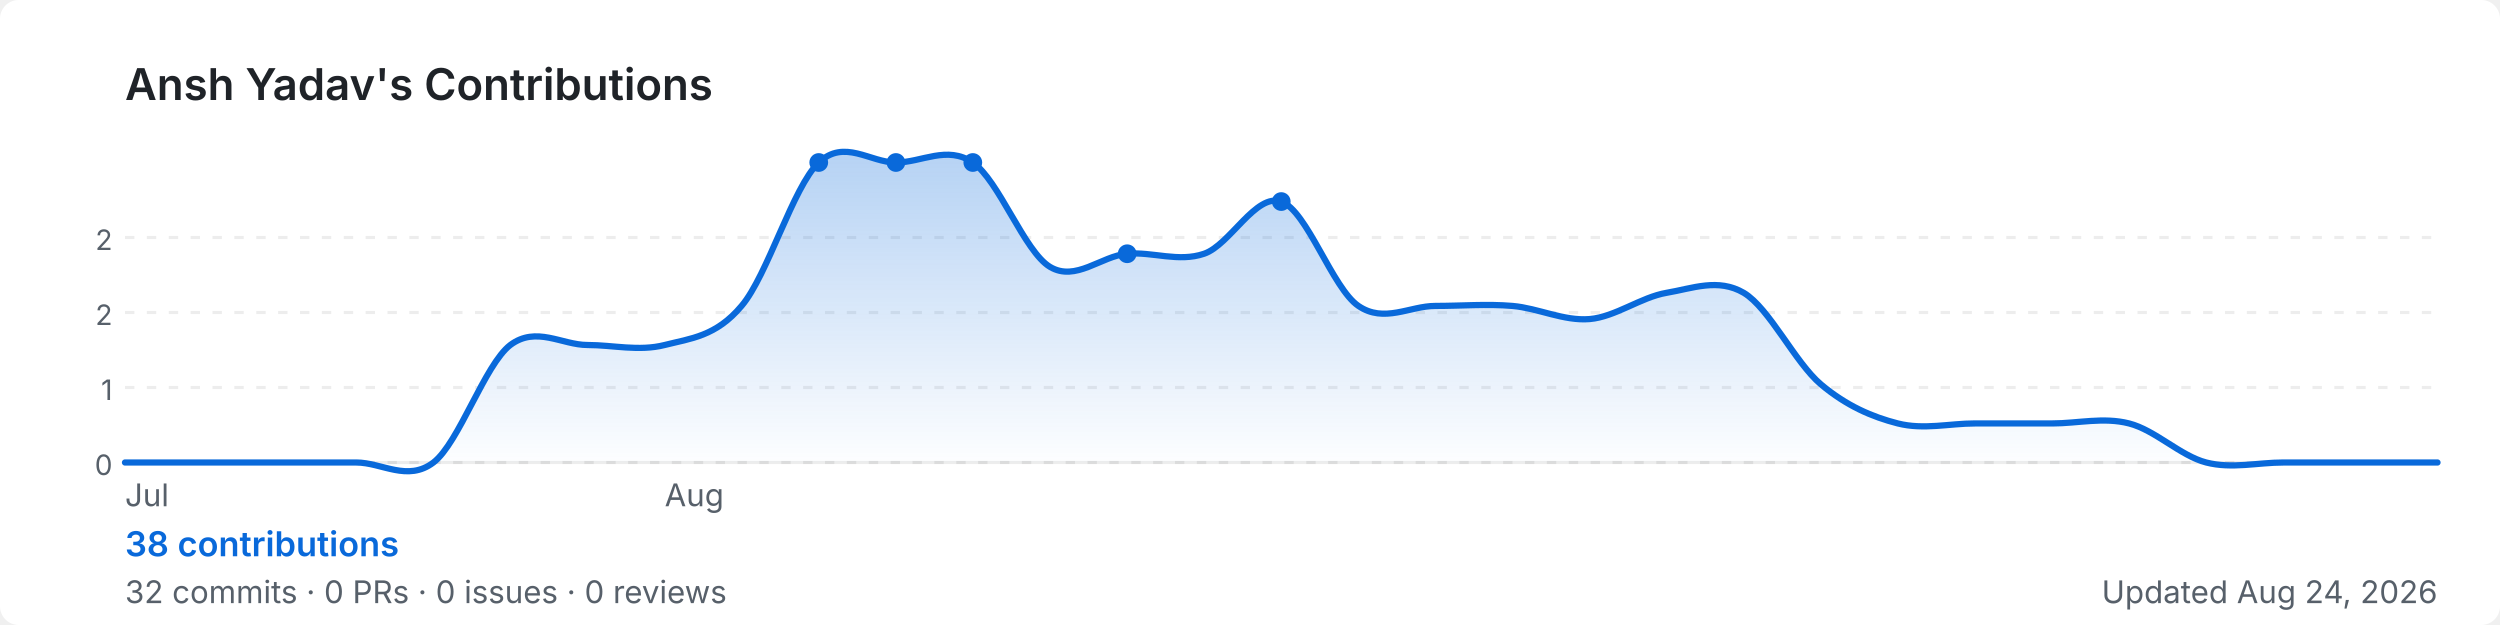
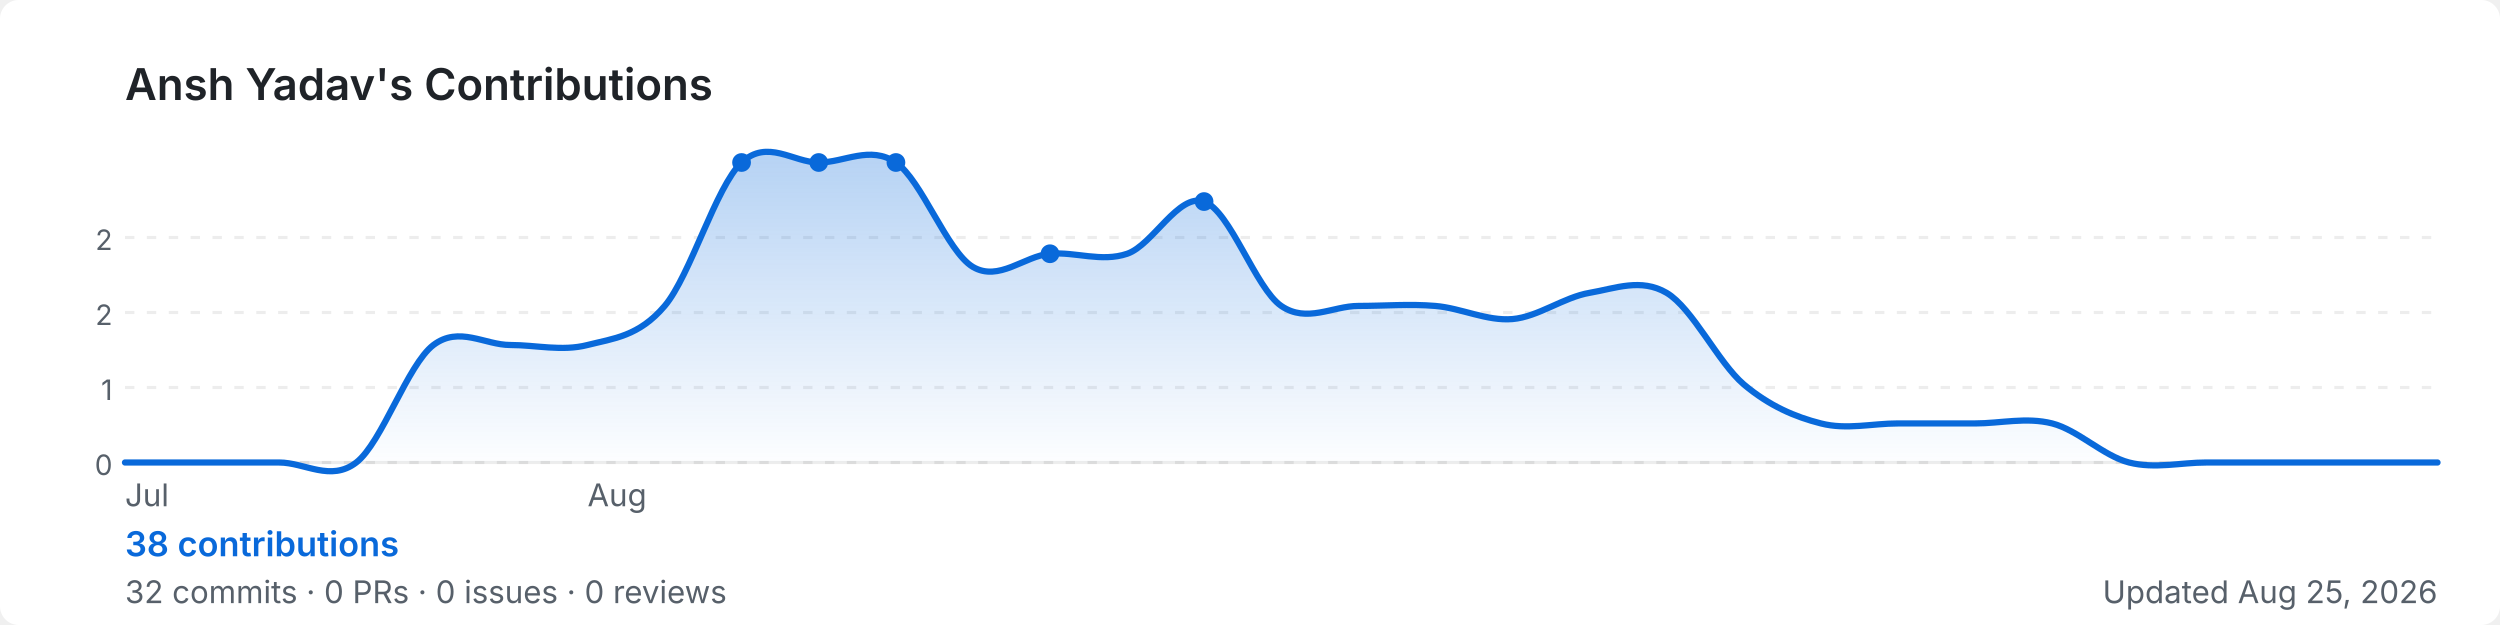
<svg xmlns="http://www.w3.org/2000/svg" width="800" height="200" viewBox="0 0 800 200" role="img" aria-label="Ansh Yadav's GitHub contribution graph">
  <defs>
-     <linearGradient id="area-lr5b1" x1="0" y1="0" x2="0" y2="1">
+     <linearGradient id="area-2rvvx" x1="0" y1="0" x2="0" y2="1">
      <stop offset="0%" stop-color="rgba(9,105,218,0.3)" />
      <stop offset="100%" stop-color="rgba(9,105,218,0)" />
    </linearGradient>
  </defs>
  <rect width="800" height="200" rx="6" fill="#ffffff" />
  <text x="40" y="32" font-size="14" font-weight="600" fill="#1f2328" font-family="-apple-system,BlinkMacSystemFont,'Segoe UI',sans-serif">
    Ansh Yadav's Contributions
  </text>
  <line x1="40" y1="76.0" x2="780" y2="76.0" stroke="rgba(27,31,35,0.08)" stroke-width="1" stroke-dasharray="3,4" />
  <text x="36" y="80.0" font-size="9" fill="#57606a" font-family="-apple-system,BlinkMacSystemFont,'Segoe UI',sans-serif" text-anchor="end">2</text>
  <line x1="40" y1="100.0" x2="780" y2="100.0" stroke="rgba(27,31,35,0.08)" stroke-width="1" stroke-dasharray="3,4" />
  <text x="36" y="104.0" font-size="9" fill="#57606a" font-family="-apple-system,BlinkMacSystemFont,'Segoe UI',sans-serif" text-anchor="end">2</text>
  <line x1="40" y1="124.0" x2="780" y2="124.0" stroke="rgba(27,31,35,0.08)" stroke-width="1" stroke-dasharray="3,4" />
  <text x="36" y="128.0" font-size="9" fill="#57606a" font-family="-apple-system,BlinkMacSystemFont,'Segoe UI',sans-serif" text-anchor="end">1</text>
  <line x1="40" y1="148.0" x2="780" y2="148.0" stroke="rgba(27,31,35,0.08)" stroke-width="1" stroke-dasharray="3,4" />
  <text x="36" y="152.0" font-size="9" fill="#57606a" font-family="-apple-system,BlinkMacSystemFont,'Segoe UI',sans-serif" text-anchor="end">0</text>
  <line x1="40" y1="148" x2="780" y2="148" stroke="rgba(27,31,35,0.08)" stroke-width="1" />
-   <path d="M 40.0,148.0 C 44.1,148.0 56.4,148.0 64.7,148.0 C 72.9,148.0 81.1,148.0 89.3,148.0 C 97.6,148.0 105.8,148.0 114.0,148.0 C 122.2,148.0 130.4,154.3 138.7,148.0 C 146.9,141.7 155.1,116.7 163.3,110.4 C 171.6,104.2 179.8,110.4 188.0,110.4 C 196.2,110.4 204.4,112.5 212.7,110.4 C 220.9,108.3 229.1,107.7 237.3,97.9 C 245.6,88.2 253.8,59.7 262.0,52.0 C 270.2,44.3 278.4,52.0 286.7,52.0 C 294.9,52.0 303.1,46.4 311.3,52.0 C 319.6,57.6 327.8,80.5 336.0,85.4 C 344.2,90.3 352.4,81.9 360.7,81.2 C 368.9,80.5 377.1,84.0 385.3,81.2 C 393.6,78.4 401.8,61.7 410.0,64.5 C 418.2,67.3 426.4,92.3 434.7,97.9 C 442.9,103.5 451.1,97.9 459.3,97.9 C 467.6,97.9 475.8,97.2 484.0,97.9 C 492.2,98.6 500.4,102.8 508.7,102.1 C 516.9,101.4 525.1,95.1 533.3,93.7 C 541.6,92.3 549.8,88.9 558.0,93.7 C 566.2,98.6 574.4,116.0 582.7,123.0 C 590.9,129.9 599.1,133.4 607.3,135.5 C 615.6,137.6 623.8,135.5 632.0,135.5 C 640.2,135.5 648.4,135.5 656.7,135.5 C 664.9,135.5 673.1,133.4 681.3,135.5 C 689.6,137.6 697.8,145.9 706.0,148.0 C 714.2,150.1 722.4,148.0 730.7,148.0 C 738.9,148.0 747.1,148.0 755.3,148.0 C 763.6,148.0 775.9,148.0 780.0,148.0 L 780.0,148 L 40.0,148 Z" fill="url(#area-lr5b1)" />
-   <path d="M 40.0,148.0 C 44.1,148.0 56.4,148.0 64.7,148.0 C 72.9,148.0 81.1,148.0 89.3,148.0 C 97.6,148.0 105.8,148.0 114.0,148.0 C 122.2,148.0 130.4,154.3 138.7,148.0 C 146.9,141.7 155.1,116.7 163.3,110.4 C 171.6,104.2 179.8,110.4 188.0,110.4 C 196.2,110.4 204.4,112.5 212.7,110.4 C 220.9,108.3 229.1,107.7 237.3,97.9 C 245.6,88.2 253.8,59.7 262.0,52.0 C 270.2,44.3 278.4,52.0 286.7,52.0 C 294.9,52.0 303.1,46.4 311.3,52.0 C 319.6,57.6 327.8,80.5 336.0,85.4 C 344.2,90.3 352.4,81.9 360.7,81.2 C 368.9,80.5 377.1,84.0 385.3,81.2 C 393.6,78.4 401.8,61.7 410.0,64.5 C 418.2,67.3 426.4,92.3 434.7,97.9 C 442.9,103.5 451.1,97.9 459.3,97.9 C 467.6,97.9 475.8,97.2 484.0,97.9 C 492.2,98.6 500.4,102.8 508.7,102.1 C 516.9,101.4 525.1,95.1 533.3,93.7 C 541.6,92.3 549.8,88.9 558.0,93.7 C 566.2,98.6 574.4,116.0 582.7,123.0 C 590.9,129.9 599.1,133.4 607.3,135.5 C 615.6,137.6 623.8,135.5 632.0,135.5 C 640.2,135.5 648.4,135.5 656.7,135.5 C 664.9,135.5 673.1,133.4 681.3,135.5 C 689.6,137.6 697.8,145.9 706.0,148.0 C 714.2,150.1 722.4,148.0 730.7,148.0 C 738.9,148.0 747.1,148.0 755.3,148.0 C 763.6,148.0 775.9,148.0 780.0,148.0" fill="none" stroke="#0969da" stroke-width="2" stroke-linejoin="round" stroke-linecap="round" />
-   <circle cx="311.3" cy="52.0" r="3" fill="#0969da">
+   <path d="M 40.0,148.0 C 44.1,148.0 56.4,148.0 64.7,148.0 C 72.9,148.0 81.1,148.0 89.3,148.0 C 97.6,148.0 105.8,154.3 114.0,148.0 C 122.2,141.7 130.4,116.7 138.7,110.4 C 146.9,104.2 155.1,110.4 163.3,110.4 C 171.6,110.4 179.8,112.5 188.0,110.4 C 196.2,108.3 204.4,107.7 212.7,97.9 C 220.9,88.2 229.1,59.7 237.3,52.0 C 245.6,44.3 253.8,52.0 262.0,52.0 C 270.2,52.0 278.4,46.4 286.7,52.0 C 294.9,57.6 303.1,80.5 311.3,85.4 C 319.6,90.3 327.8,81.9 336.0,81.2 C 344.2,80.5 352.4,84.0 360.7,81.2 C 368.9,78.4 377.1,61.7 385.3,64.5 C 393.6,67.3 401.8,92.3 410.0,97.9 C 418.2,103.5 426.4,97.9 434.7,97.9 C 442.9,97.9 451.1,97.2 459.3,97.9 C 467.6,98.6 475.8,102.8 484.0,102.1 C 492.2,101.4 500.4,95.1 508.7,93.7 C 516.9,92.3 525.1,88.9 533.3,93.7 C 541.6,98.6 549.8,116.0 558.0,123.0 C 566.2,129.9 574.4,133.4 582.7,135.5 C 590.9,137.6 599.1,135.5 607.3,135.5 C 615.6,135.5 623.8,135.5 632.0,135.5 C 640.2,135.5 648.4,133.4 656.7,135.5 C 664.9,137.6 673.1,145.9 681.3,148.0 C 689.6,150.1 697.8,148.0 706.0,148.0 C 714.2,148.0 722.4,148.0 730.7,148.0 C 738.9,148.0 747.1,148.0 755.3,148.0 C 763.6,148.0 775.9,148.0 780.0,148.0 L 780.0,148 L 40.0,148 Z" fill="url(#area-2rvvx)" />
+   <path d="M 40.0,148.0 C 44.1,148.0 56.4,148.0 64.7,148.0 C 72.9,148.0 81.1,148.0 89.3,148.0 C 97.6,148.0 105.8,154.3 114.0,148.0 C 122.2,141.7 130.4,116.7 138.7,110.4 C 146.9,104.2 155.1,110.4 163.3,110.4 C 171.6,110.4 179.8,112.5 188.0,110.4 C 196.2,108.3 204.4,107.7 212.7,97.9 C 220.9,88.2 229.1,59.7 237.3,52.0 C 245.6,44.3 253.8,52.0 262.0,52.0 C 270.2,52.0 278.4,46.4 286.7,52.0 C 294.9,57.6 303.1,80.5 311.3,85.4 C 319.6,90.3 327.8,81.9 336.0,81.2 C 344.2,80.5 352.4,84.0 360.7,81.2 C 368.9,78.4 377.1,61.7 385.3,64.5 C 393.6,67.3 401.8,92.3 410.0,97.9 C 418.2,103.5 426.4,97.9 434.7,97.9 C 442.9,97.9 451.1,97.2 459.3,97.9 C 467.6,98.6 475.8,102.8 484.0,102.1 C 492.2,101.4 500.4,95.1 508.7,93.7 C 516.9,92.3 525.1,88.9 533.3,93.7 C 541.6,98.6 549.8,116.0 558.0,123.0 C 566.2,129.9 574.4,133.4 582.7,135.5 C 590.9,137.6 599.1,135.5 607.3,135.5 C 615.6,135.5 623.8,135.5 632.0,135.5 C 640.2,135.5 648.4,133.4 656.7,135.5 C 664.9,137.6 673.1,145.9 681.3,148.0 C 689.6,150.1 697.8,148.0 706.0,148.0 C 714.2,148.0 722.4,148.0 730.7,148.0 C 738.9,148.0 747.1,148.0 755.3,148.0 C 763.6,148.0 775.9,148.0 780.0,148.0" fill="none" stroke="#0969da" stroke-width="2" stroke-linejoin="round" stroke-linecap="round" />
+   <circle cx="286.7" cy="52.0" r="3" fill="#0969da">
    </circle>
-   <circle cx="410.0" cy="64.5" r="3" fill="#0969da">
+   <circle cx="385.3" cy="64.5" r="3" fill="#0969da">
+     </circle>
+   <circle cx="237.3" cy="52.0" r="3" fill="#0969da">
    </circle>
  <circle cx="262.0" cy="52.0" r="3" fill="#0969da">
    </circle>
-   <circle cx="286.7" cy="52.0" r="3" fill="#0969da">
-     </circle>
-   <circle cx="360.7" cy="81.2" r="3" fill="#0969da">
+   <circle cx="336.0" cy="81.2" r="3" fill="#0969da">
    </circle>
  <text x="40.0" y="162" font-size="10" fill="#57606a" font-family="-apple-system,BlinkMacSystemFont,'Segoe UI',sans-serif">Jul</text>
-   <text x="212.7" y="162" font-size="10" fill="#57606a" font-family="-apple-system,BlinkMacSystemFont,'Segoe UI',sans-serif">Aug</text>
+   <text x="188.0" y="162" font-size="10" fill="#57606a" font-family="-apple-system,BlinkMacSystemFont,'Segoe UI',sans-serif">Aug</text>
  <text x="40" y="178" font-size="11" font-weight="600" fill="#0969da" font-family="-apple-system,BlinkMacSystemFont,'Segoe UI',sans-serif">
    38 contributions
  </text>
  <text x="40" y="193" font-size="10" fill="#57606a" font-family="-apple-system,BlinkMacSystemFont,'Segoe UI',sans-serif">
    32 commits · 0 PRs · 0 issues · 0 reviews
  </text>
  <text x="780" y="193" font-size="10" fill="#57606a" text-anchor="end" font-family="-apple-system,BlinkMacSystemFont,'Segoe UI',sans-serif">
-     Updated Aug 24, 2026
+     Updated Aug 25, 2026
  </text>
</svg>
